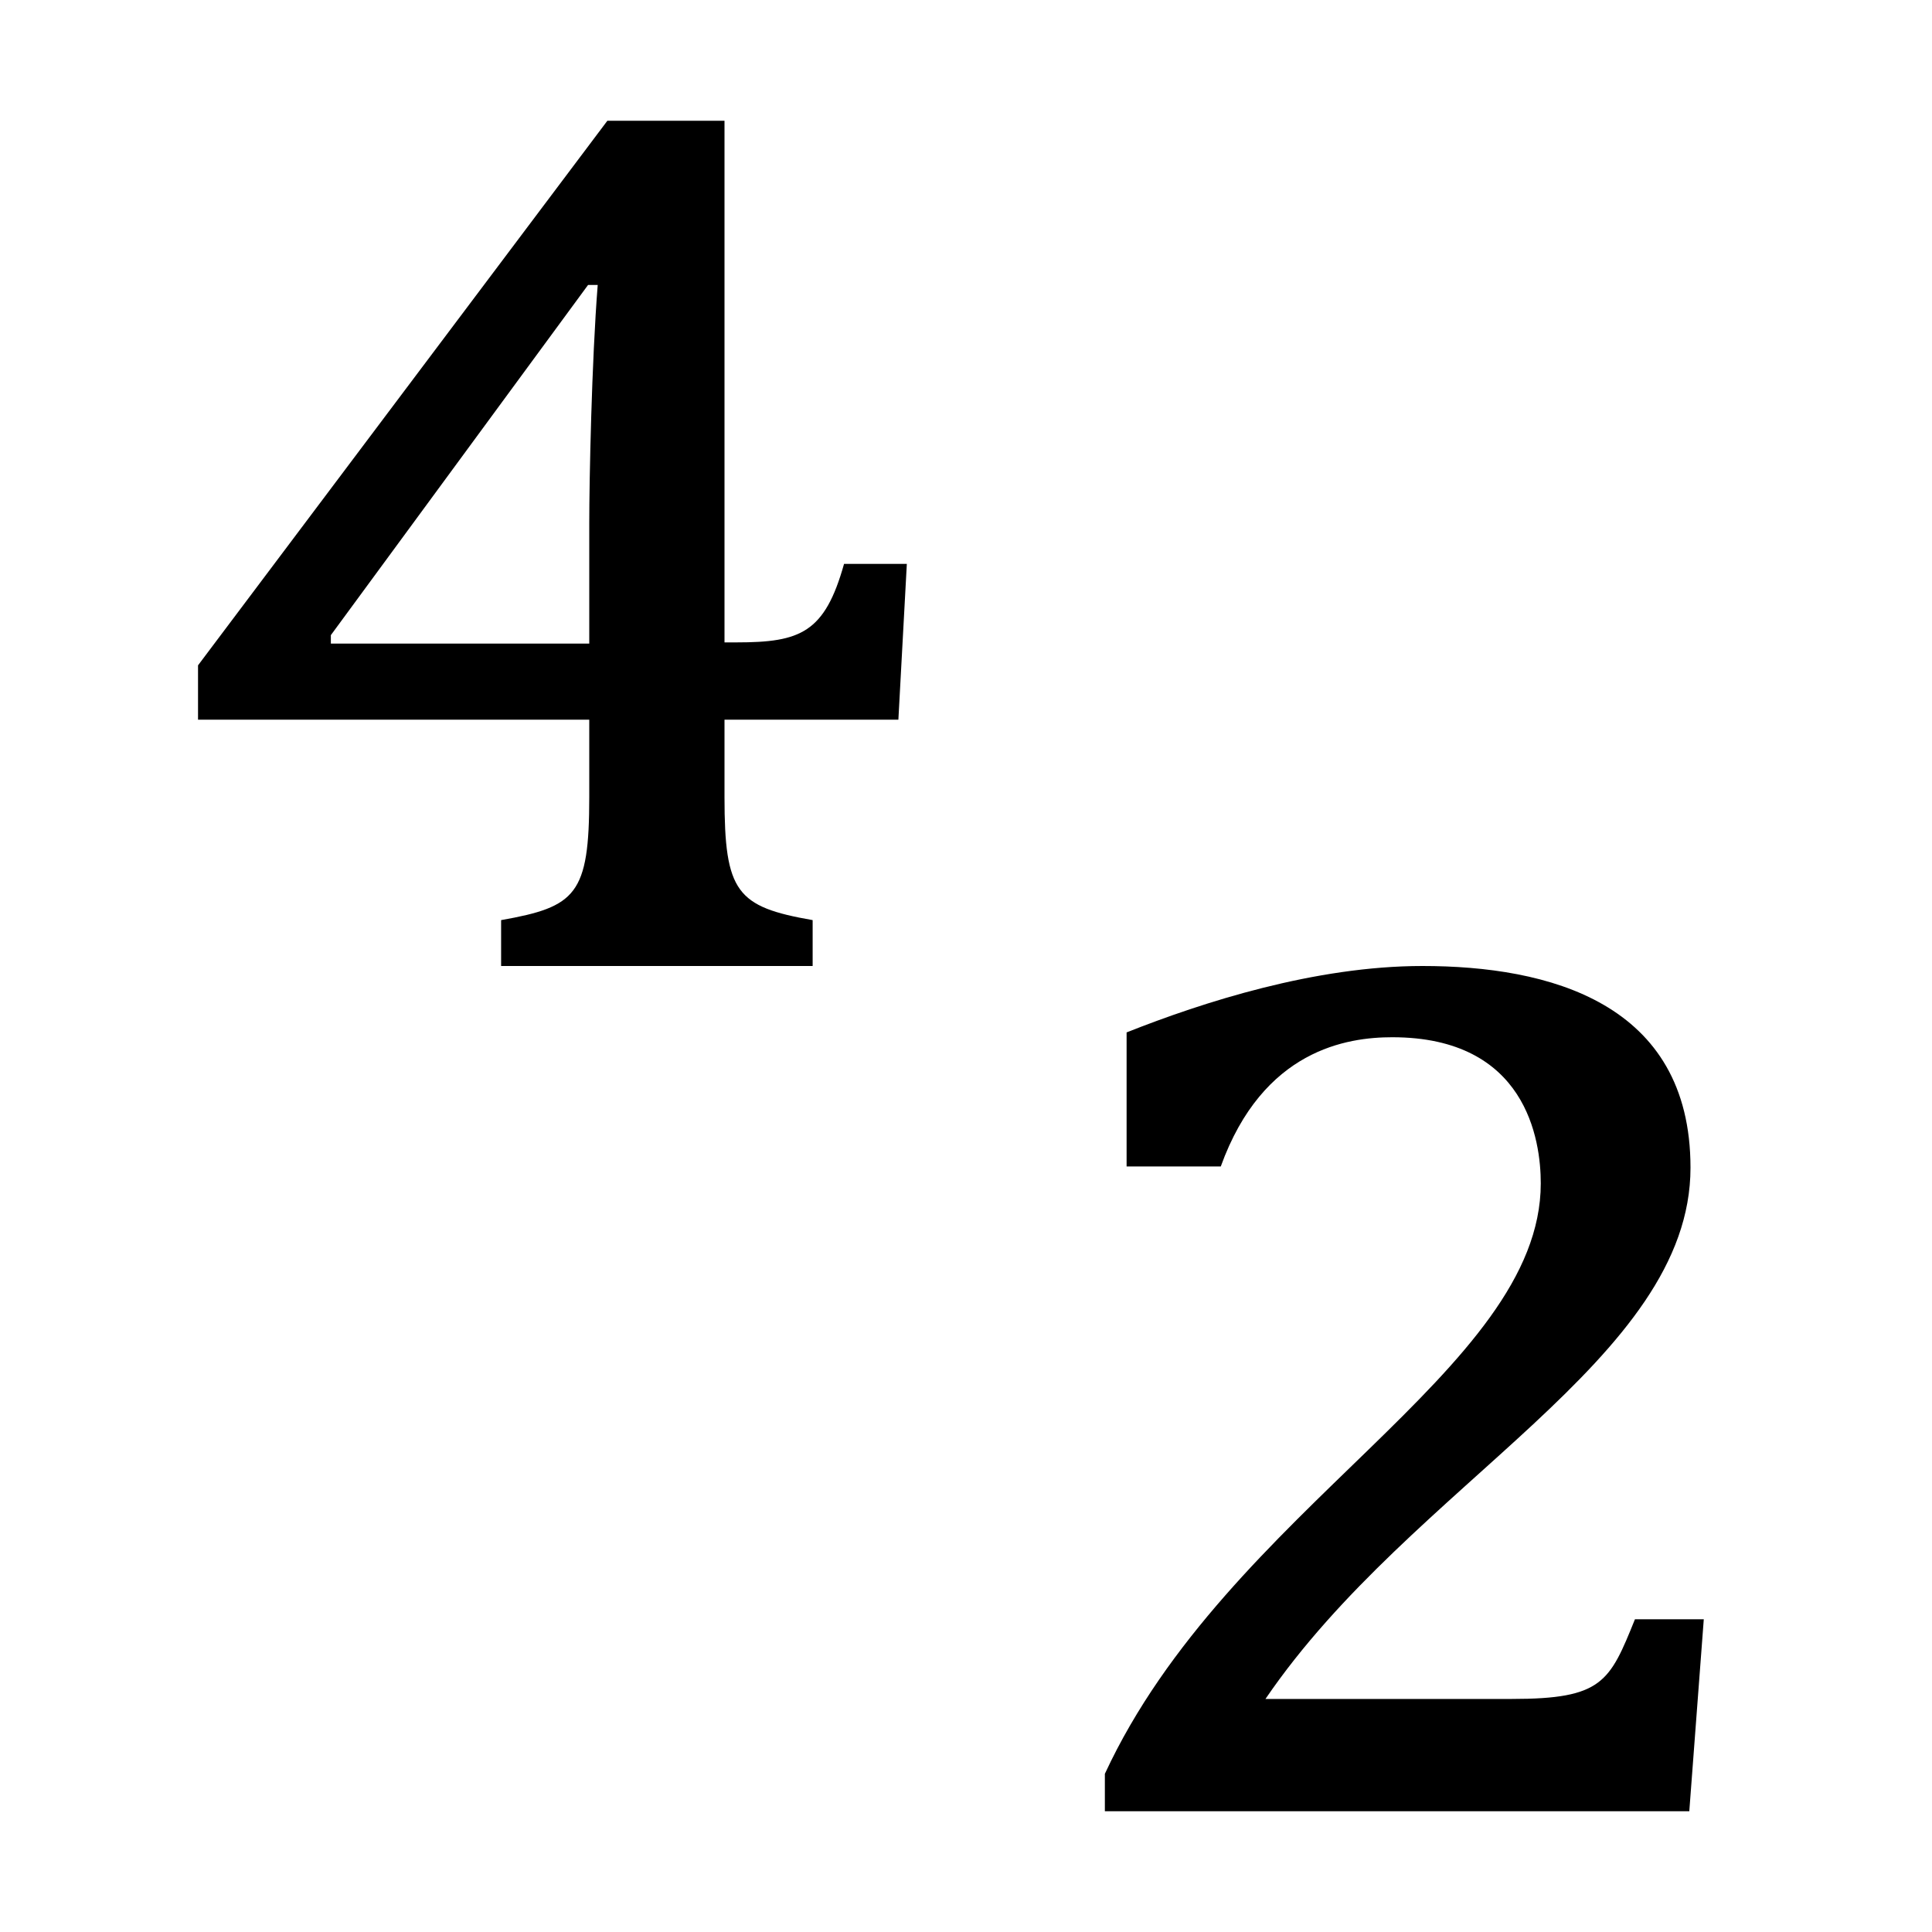
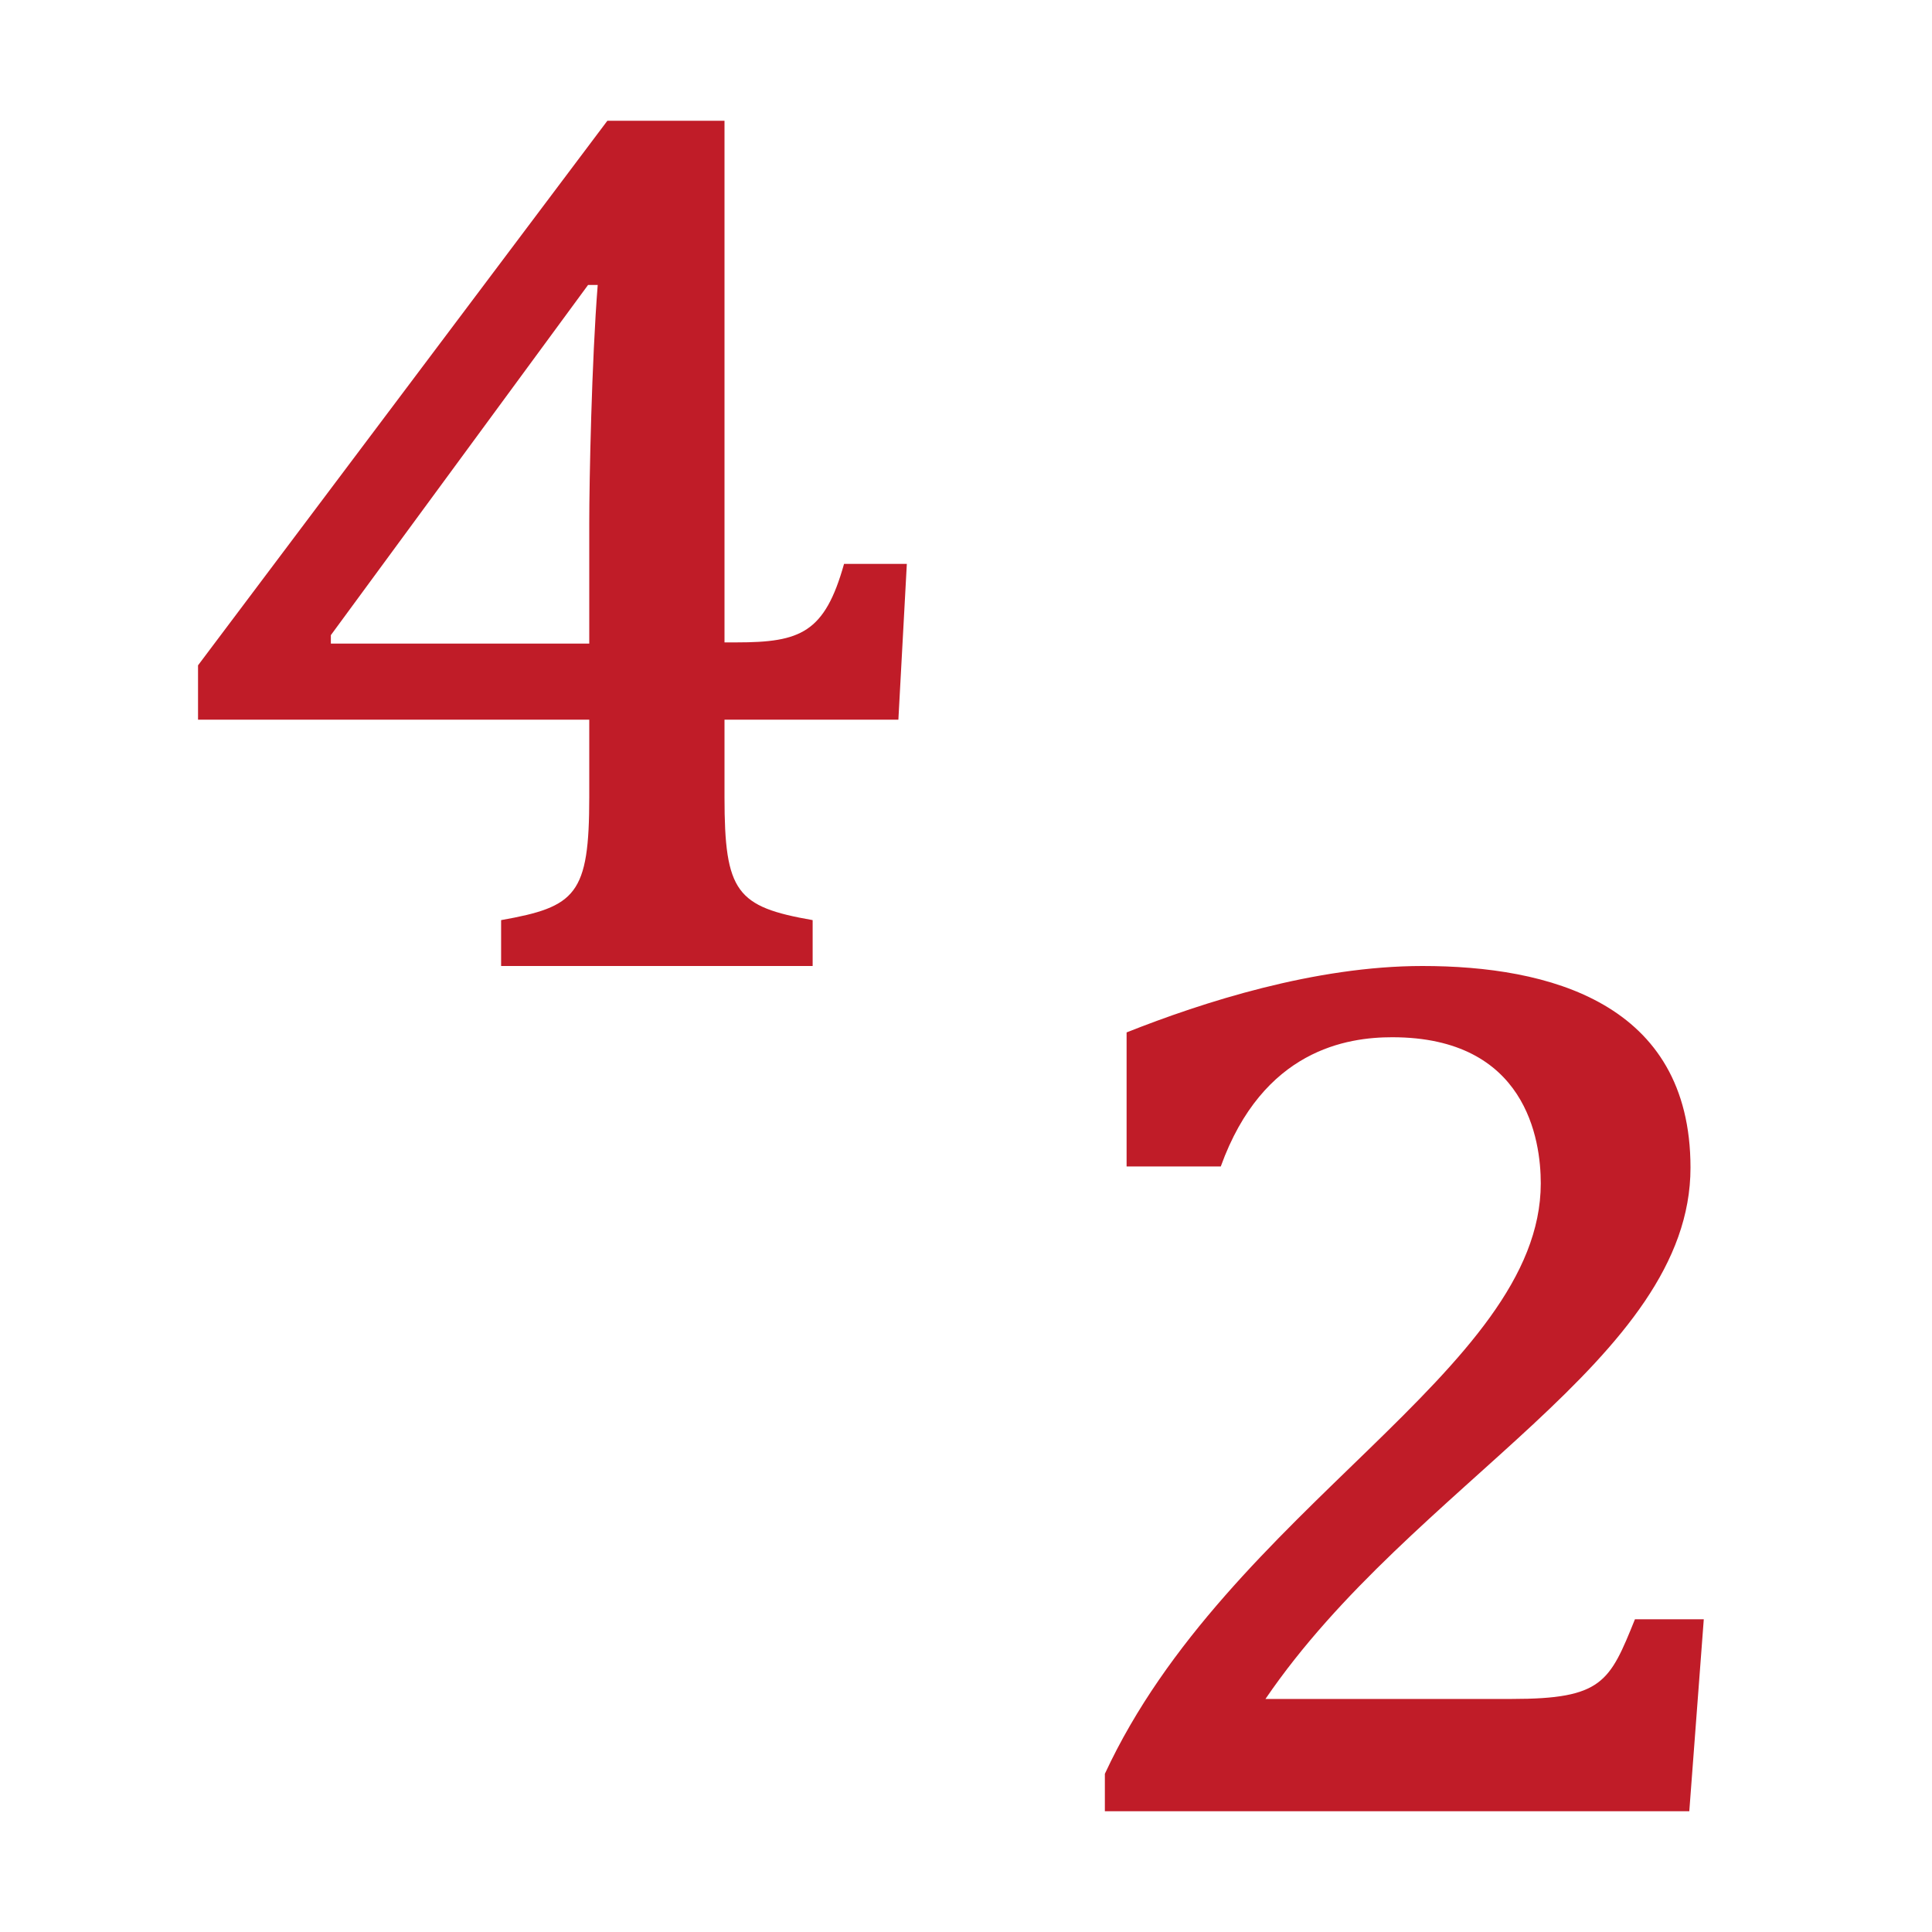
- <svg xmlns="http://www.w3.org/2000/svg" height="16" viewBox="0 0 16 16" width="16">
-   <path d="m6 6.6c0 .79.1.91.73 1.02v.38h-2.58v-.38c.62-.11.73-.21.73-1.02v-.64h-3.24v-.45l3.39-4.51h.97v4.32h.1c.53 0 .73-.08.89-.65h.52l-.07 1.29h-1.44zm-1.12-2.27c0-.35.02-1.34.07-1.97h-.08l-2.13 2.9v.07h2.14z" />
-   <path d="m14 9.67c0 1.59-2.3 2.61-3.52 4.4h2.04c.75 0 .81-.14 1.02-.66h.57l-.12 1.59h-4.84v-.31c1.02-2.2 3.61-3.34 3.61-4.89 0-.36-.12-1.21-1.23-1.21-.37 0-1.07.1-1.42 1.07h-.78v-1.11c.63-.25 1.56-.55 2.45-.55 1.04 0 2.22.3 2.22 1.67z" />
+ <svg xmlns="http://www.w3.org/2000/svg" height="16" width="16">
+   <g fill="#c01c28">
+     <path d="m6 6.6c0 .79.1.91.73 1.02v.38h-2.58v-.38c.62-.11.73-.21.73-1.02v-.64h-3.24v-.45l3.39-4.51h.97v4.32h.1c.53 0 .73-.08.89-.65h.52l-.07 1.29h-1.44zm-1.12-2.27c0-.35.02-1.34.07-1.97h-.08l-2.13 2.9v.07h2.14z" />
+     <path d="m14 9.67c0 1.59-2.3 2.61-3.52 4.4h2.04c.75 0 .81-.14 1.02-.66h.57l-.12 1.59h-4.84v-.31c1.02-2.2 3.61-3.34 3.61-4.89 0-.36-.12-1.21-1.23-1.21-.37 0-1.07.1-1.42 1.07h-.78v-1.11c.63-.25 1.56-.55 2.45-.55 1.04 0 2.22.3 2.22 1.67z" />
+   </g>
</svg>
